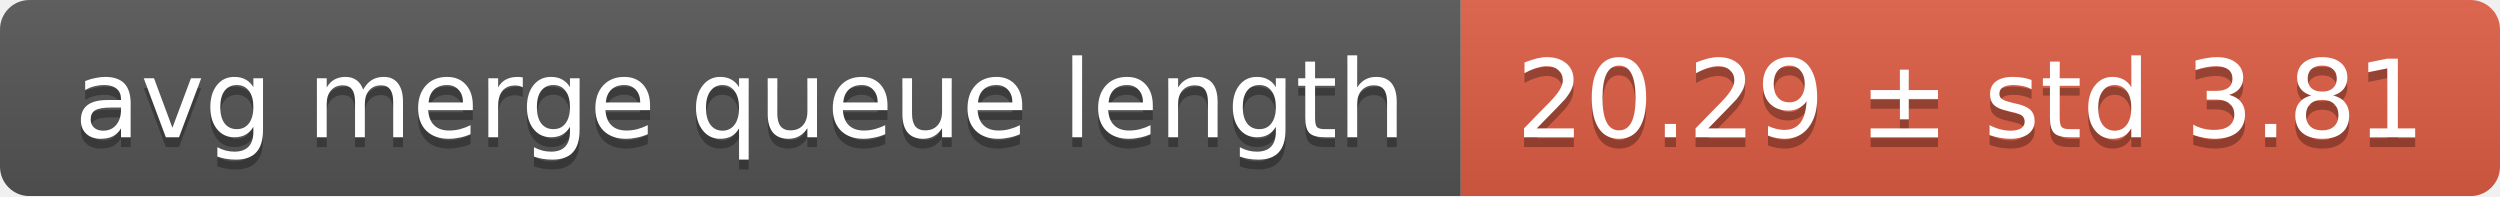
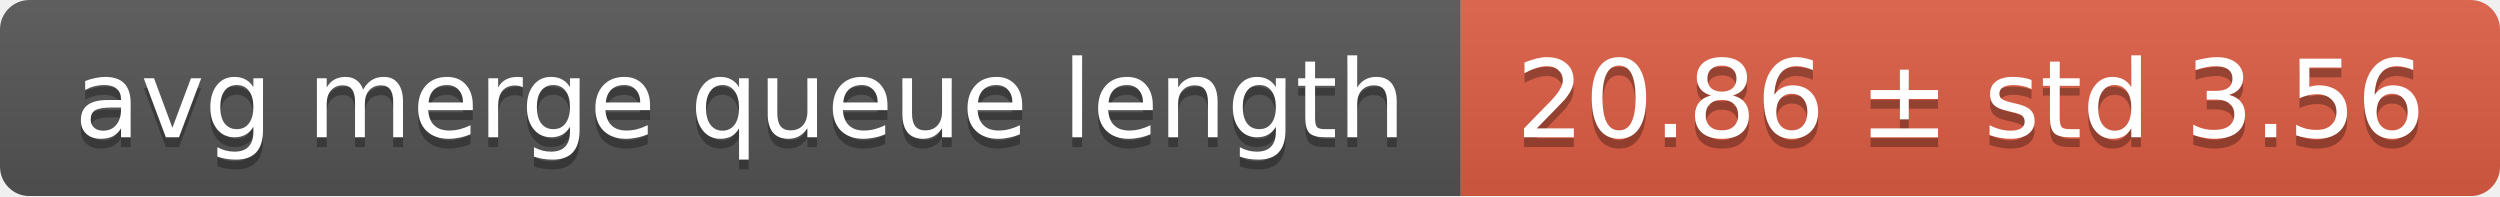
<svg xmlns="http://www.w3.org/2000/svg" width="255" height="20">
  <linearGradient id="smooth" x2="0" y2="100%">
    <stop offset="0" stop-color="#bbb" stop-opacity=".1" />
    <stop offset="1" stop-opacity=".1" />
  </linearGradient>
  <mask id="round">
    <rect width="255" height="20" rx="3" fill="#fff" />
  </mask>
  <g mask="url(#round)">
    <rect width="149" height="20" fill="#555" />
    <rect x="149" width="106" height="20" fill="#e05d44" />
    <rect width="255" height="20" fill="url(#smooth)" />
  </g>
  <g fill="#fff" text-anchor="middle" font-family="DejaVu Sans,Verdana,Geneva,sans-serif" font-size="11">
    <text x="75.5" y="15" fill="#010101" fill-opacity=".3">avg merge queue length</text>
    <text x="75.5" y="14">avg merge queue length</text>
-     <text x="201" y="15" fill="#010101" fill-opacity=".3">20.29 ± std 3.81</text>
-     <text x="201" y="14">20.29 ± std 3.81</text>
+     <text x="201" y="15" fill="#010101" fill-opacity=".3">20.86 ± std 3.56</text>
+     <text x="201" y="14">20.86 ± std 3.56</text>
  </g>
</svg>
